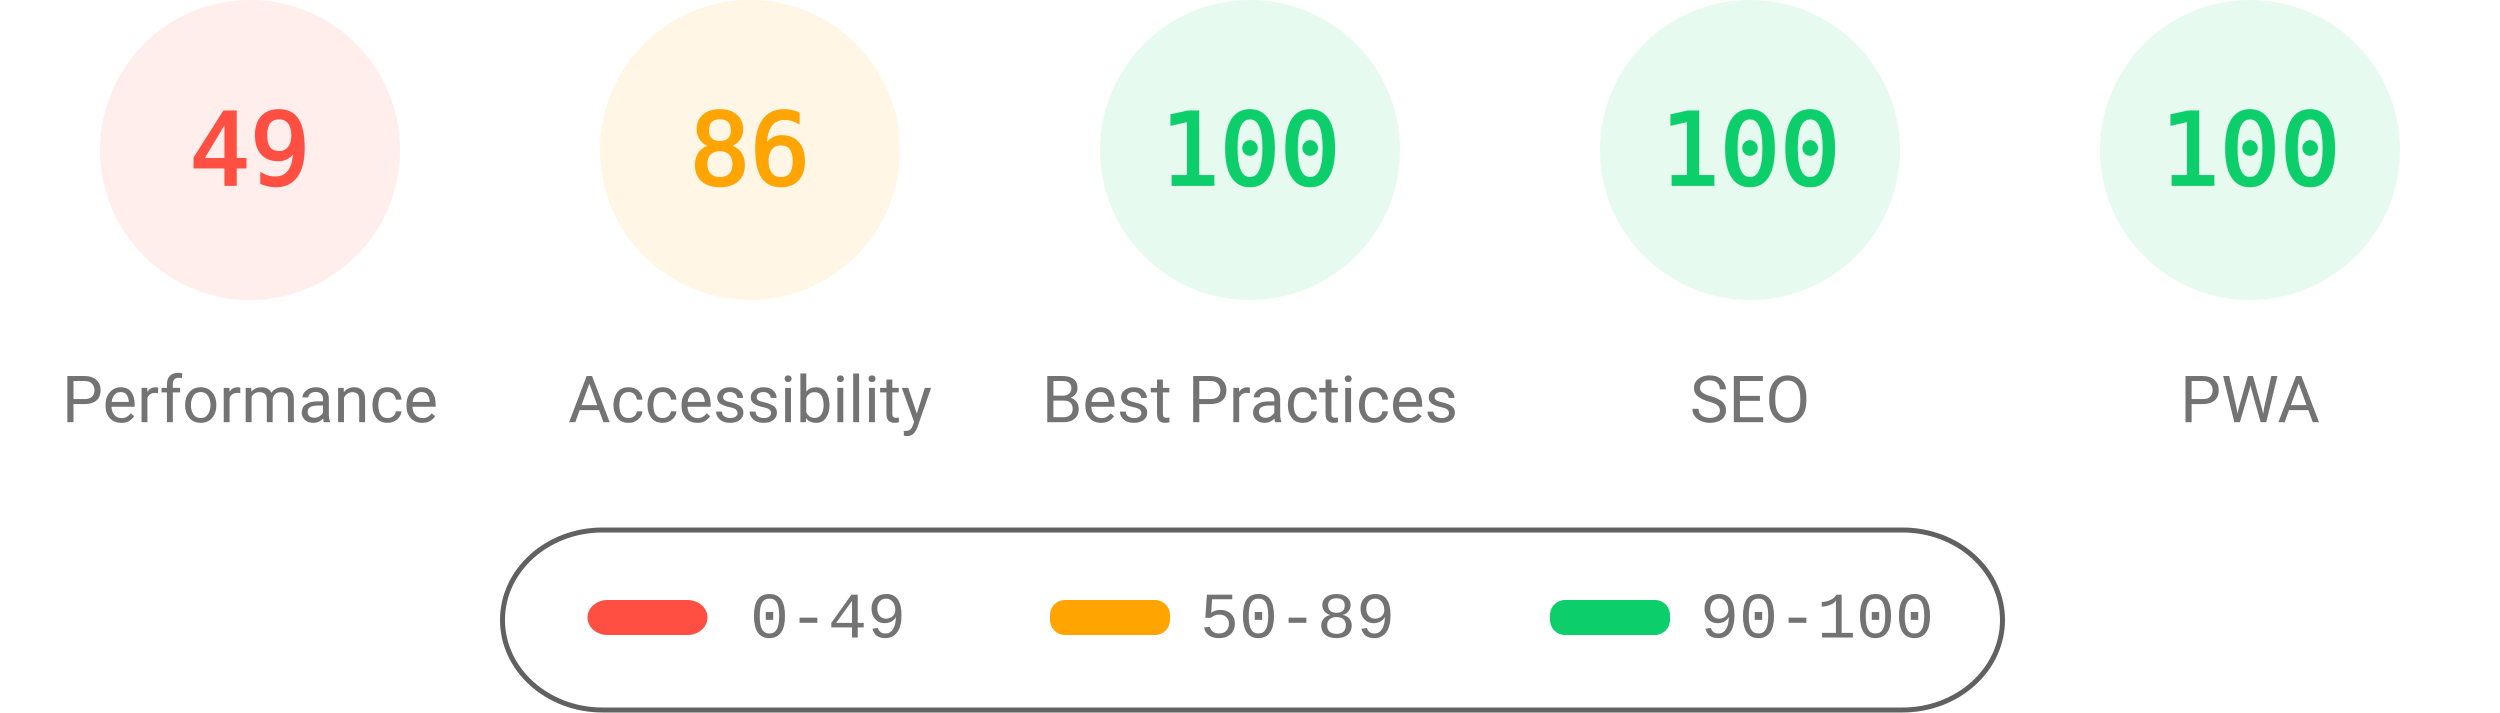
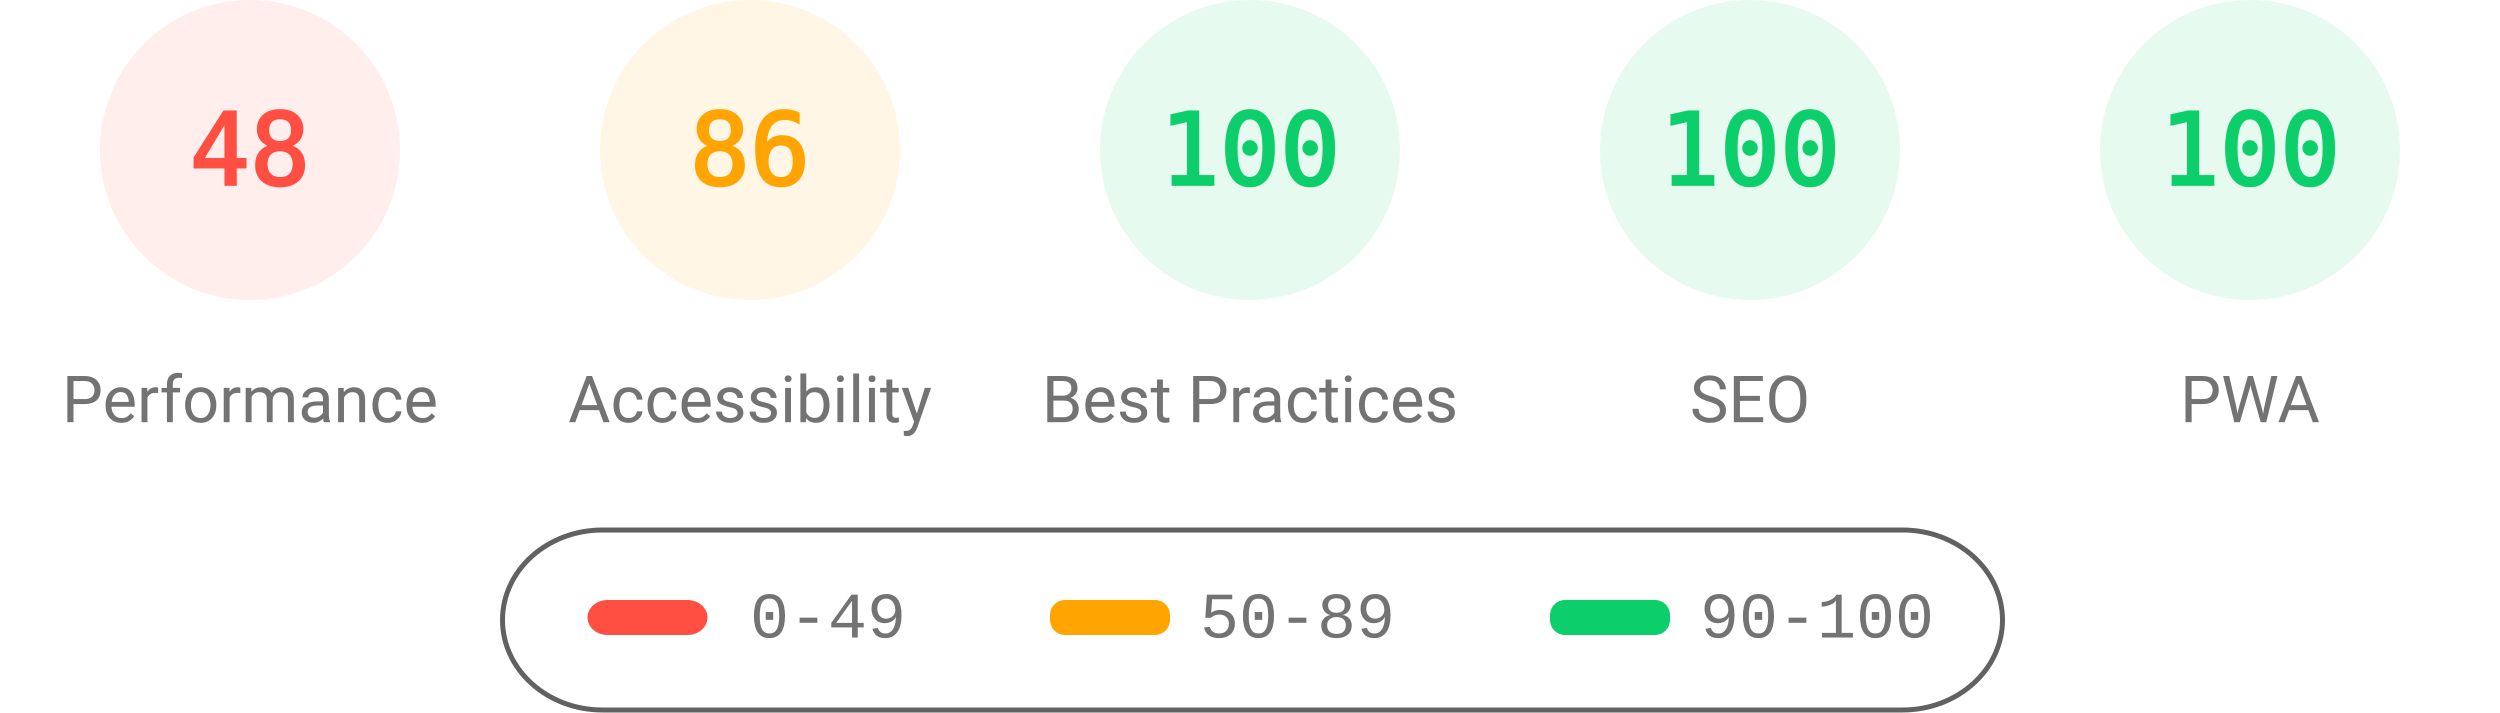
<svg xmlns="http://www.w3.org/2000/svg" fill="none" width="1000" height="285">
  <style>.gauge-base{opacity:.1}.gauge-arc{fill:none;animation-delay:250ms;stroke-linecap:round;transform:rotate(-90deg);transform-origin:100px 60px;animation:load-gauge 1s ease forwards}.guage-text{font-size:40px;font-family:monospace;text-align:center}.guage-red{color:#ff4e42;fill:#ff4e42;stroke:#ff4e42}.guage-orange{color:#ffa400;fill:#ffa400;stroke:#ffa400}.guage-green{color:#0cce6b;fill:#0cce6b;stroke:#0cce6b}.guage-undefined{color:#5c5c5c;fill:#5c5c5c;stroke:#5c5c5c}.guage-title{color:#737373;fill:#737373;stroke:none;font-size:26px;line-height:26px;font-family:Roboto,Halvetica,Arial,sans-serif}@keyframes load-gauge{from{stroke-dasharray:0 352.858}}</style>
  <svg class="guage-div guage-perf guage-red" viewBox="0 0 200 200" width="200" height="200">
    <circle class="gauge-base" r="56" cx="100" cy="60" stroke-width="8" />
-     <circle class="gauge-arc guage-arc-1" r="56" cx="100" cy="60" stroke-width="8" style="stroke-dasharray:172.41,351.858" />
-     <text class="guage-text" x="100" y="60" alignment-baseline="central" dominant-baseline="central" text-anchor="middle">49</text>
+     <circle class="gauge-arc guage-arc-1" r="56" cx="100" cy="60" stroke-width="8" style="stroke-dasharray:168.892,351.858" />
+     <text class="guage-text" x="100" y="60" alignment-baseline="central" dominant-baseline="central" text-anchor="middle">48</text>
    <text class="guage-title" x="100" y="160" alignment-baseline="central" dominant-baseline="central" text-anchor="middle">Performance</text>
  </svg>
  <svg class="guage-div guage-acc guage-orange" viewBox="0 0 200 200" width="200" height="200" x="200">
    <circle class="gauge-base" r="56" cx="100" cy="60" stroke-width="8" />
    <circle class="gauge-arc guage-arc-2" r="56" cx="100" cy="60" stroke-width="8" style="stroke-dasharray:302.598,351.858" />
    <text class="guage-text" x="100" y="60" alignment-baseline="central" dominant-baseline="central" text-anchor="middle">86</text>
    <text class="guage-title" x="100" y="160" alignment-baseline="central" dominant-baseline="central" text-anchor="middle">Accessibility</text>
  </svg>
  <svg class="guage-div guage-best guage-green" viewBox="0 0 200 200" width="200" height="200" x="400">
    <circle class="gauge-base" r="56" cx="100" cy="60" stroke-width="8" />
    <circle class="gauge-arc guage-arc-3" r="56" cx="100" cy="60" stroke-width="8" style="stroke-dasharray:351.858,351.858" />
    <text class="guage-text" x="100" y="60" alignment-baseline="central" dominant-baseline="central" text-anchor="middle">100</text>
    <text class="guage-title" x="100" y="160" alignment-baseline="central" dominant-baseline="central" text-anchor="middle">Best Practices</text>
  </svg>
  <svg class="guage-div guage-seo guage-green" viewBox="0 0 200 200" width="200" height="200" x="600">
    <circle class="gauge-base" r="56" cx="100" cy="60" stroke-width="8" />
    <circle class="gauge-arc guage-arc-4" r="56" cx="100" cy="60" stroke-width="8" style="stroke-dasharray:351.858,351.858" />
    <text class="guage-text" x="100" y="60" alignment-baseline="central" dominant-baseline="central" text-anchor="middle">100</text>
    <text class="guage-title" x="100" y="160" alignment-baseline="central" dominant-baseline="central" text-anchor="middle">SEO</text>
  </svg>
  <svg class="guage-div guage-pwa guage-green" viewBox="0 0 200 200" width="200" height="200" x="800">
    <circle class="gauge-base" r="56" cx="100" cy="60" stroke-width="8" />
    <circle class="gauge-arc guage-arc-4" r="56" cx="100" cy="60" stroke-width="8" style="stroke-dasharray:351.858,351.858" />
    <text class="guage-text" x="100" y="60" alignment-baseline="central" dominant-baseline="central" text-anchor="middle">100</text>
    <text class="guage-title" x="100" y="160" alignment-baseline="central" dominant-baseline="central" text-anchor="middle">PWA</text>
  </svg>
  <svg width="604" height="76" x="200" y="210">
    <path fill="none" id="canvas_background" d="M-1-1h604v80H-1z" />
    <rect fill-opacity="0" stroke="#616161" stroke-width="2" rx="40" id="svg_2" height="72" width="600" y="2" x="1" fill="#000" />
    <rect stroke="#000" rx="8" id="svg_3" height="14" width="48" y="30" x="35" stroke-opacity="null" stroke-width="0" fill="#ff4e42" />
    <rect stroke="#000" rx="6" id="svg_4" height="14" width="48" y="30" x="220" stroke-opacity="null" stroke-width="0" fill="#ffa400" />
    <rect stroke="#000" rx="6" id="svg_5" height="14" width="48" y="30" x="420" stroke-opacity="null" stroke-width="0" fill="#0cce6b" />
    <text xml:space="preserve" text-anchor="start" font-family="'Courier New', Courier, monospace" font-size="26" id="svg_6" y="45" x="100" stroke-opacity="null" stroke-width="0" stroke="#000" fill="#737373">0-49</text>
    <text xml:space="preserve" text-anchor="start" font-family="'Courier New', Courier, monospace" font-size="26" id="svg_7" y="45" x="280" stroke-opacity="null" stroke-width="0" stroke="#000" fill="#737373">50-89</text>
    <text xml:space="preserve" text-anchor="start" font-family="'Courier New', Courier, monospace" font-size="26" id="svg_8" y="45" x="480" stroke-opacity="null" stroke-width="0" stroke="#000" fill="#737373">90-100</text>
  </svg>
</svg>
